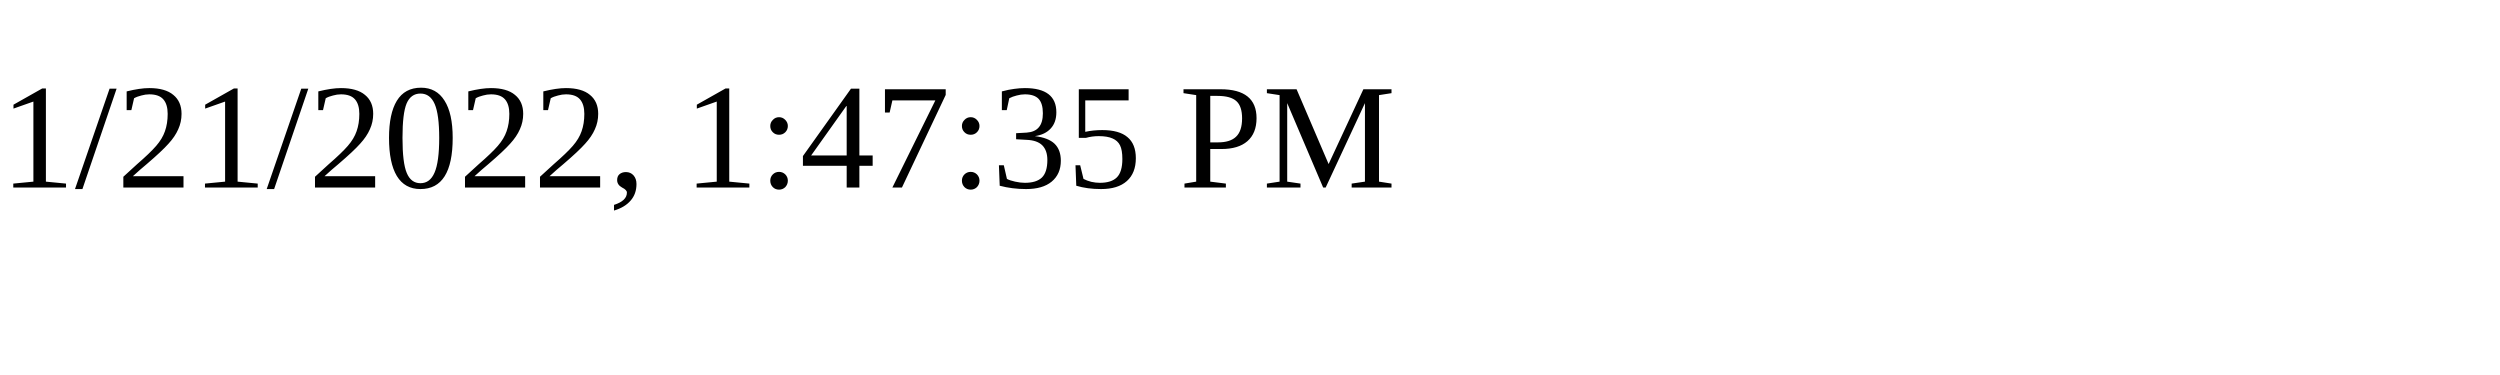
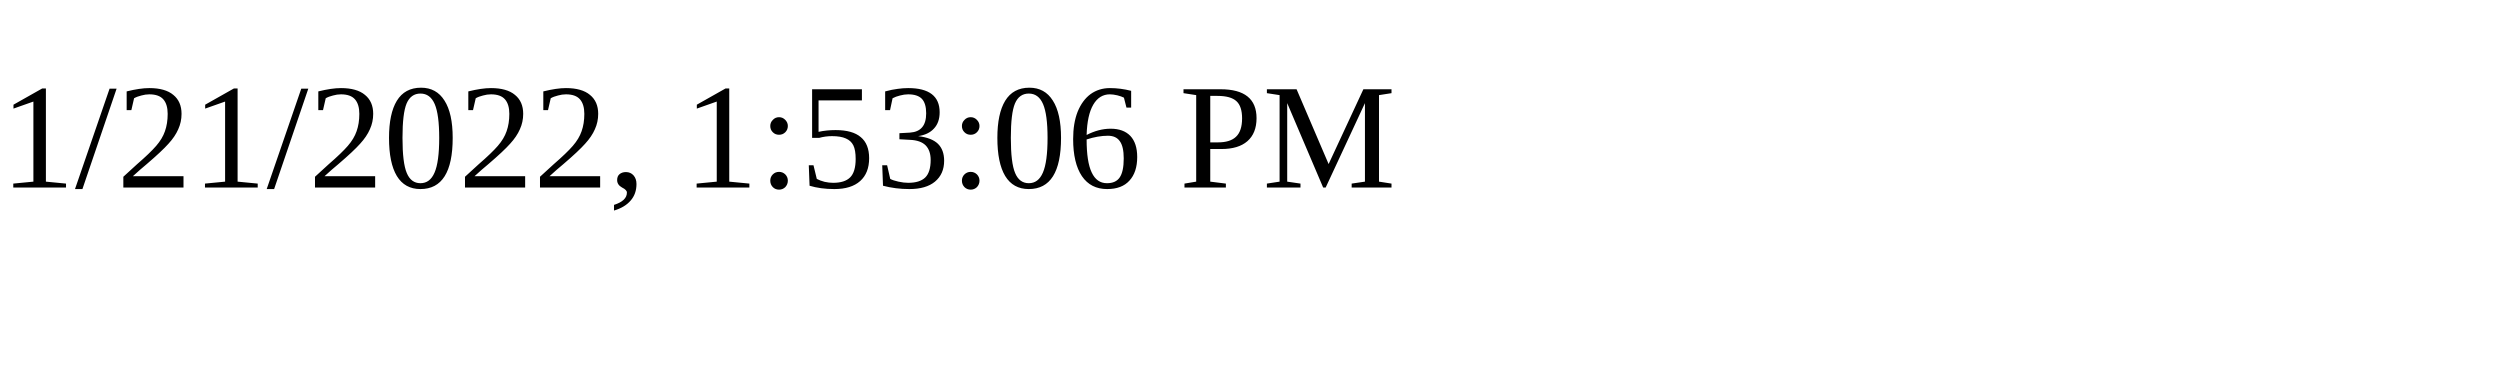
<svg xmlns="http://www.w3.org/2000/svg" height="30" width="200">
-   <text x="0" y="15">1/21/2022, 1:47:35 PM</text>
+   <text x="0" y="15">1/21/2022, 1:53:06 PM</text>
</svg>
